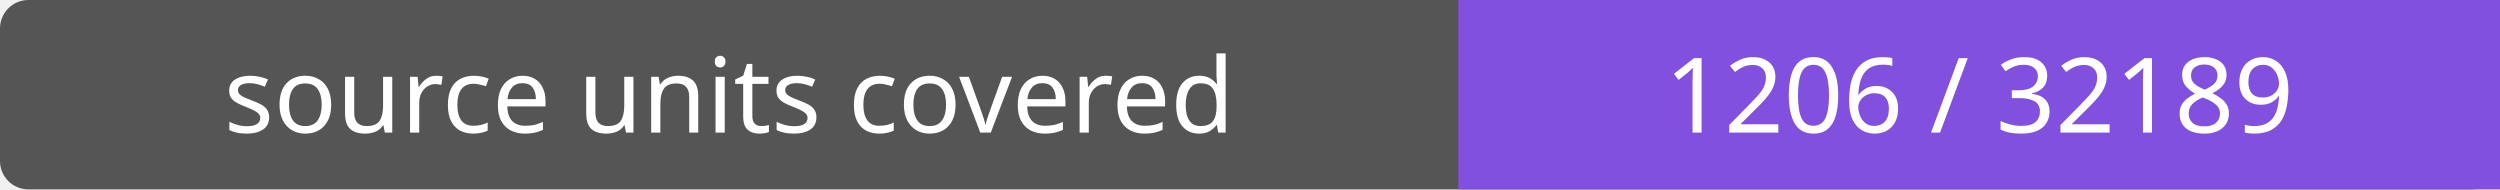
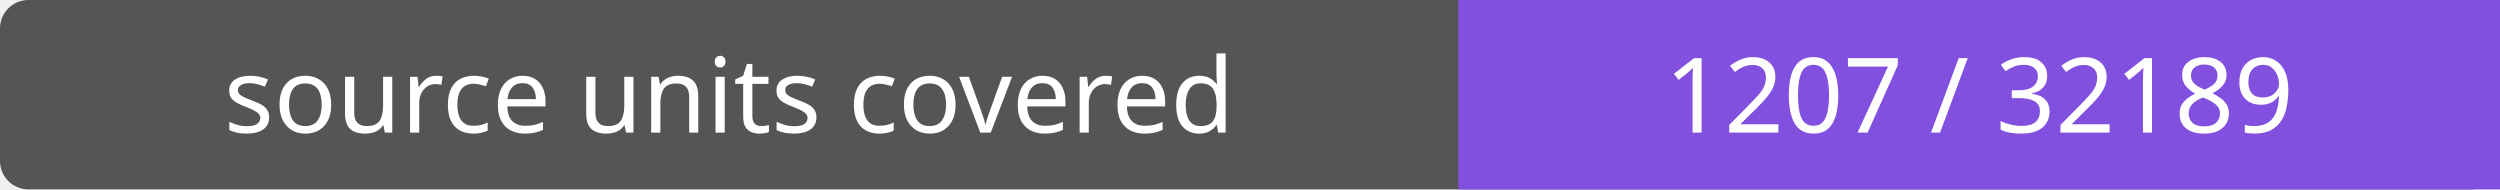
- <svg xmlns="http://www.w3.org/2000/svg" width="264" height="20" role="img" aria-label="source units covered: 1206 / 32189">
+ <svg xmlns="http://www.w3.org/2000/svg" width="264" height="20" role="img" aria-label="source units covered: 1207 / 32189">
  <rect width="264" height="20" rx="3" fill="#555" />
  <path fill="#8250df" d="M154 0h110v20H154z" />
  <g fill="#fff" text-anchor="middle" font-family="Verdana,sans-serif" font-size="11">
    <text x="77.0" y="14">source units covered</text>
-     <text x="209.0" y="14">1206 / 32189</text>
+     <text x="209.0" y="14">1207 / 32189</text>
  </g>
</svg>
